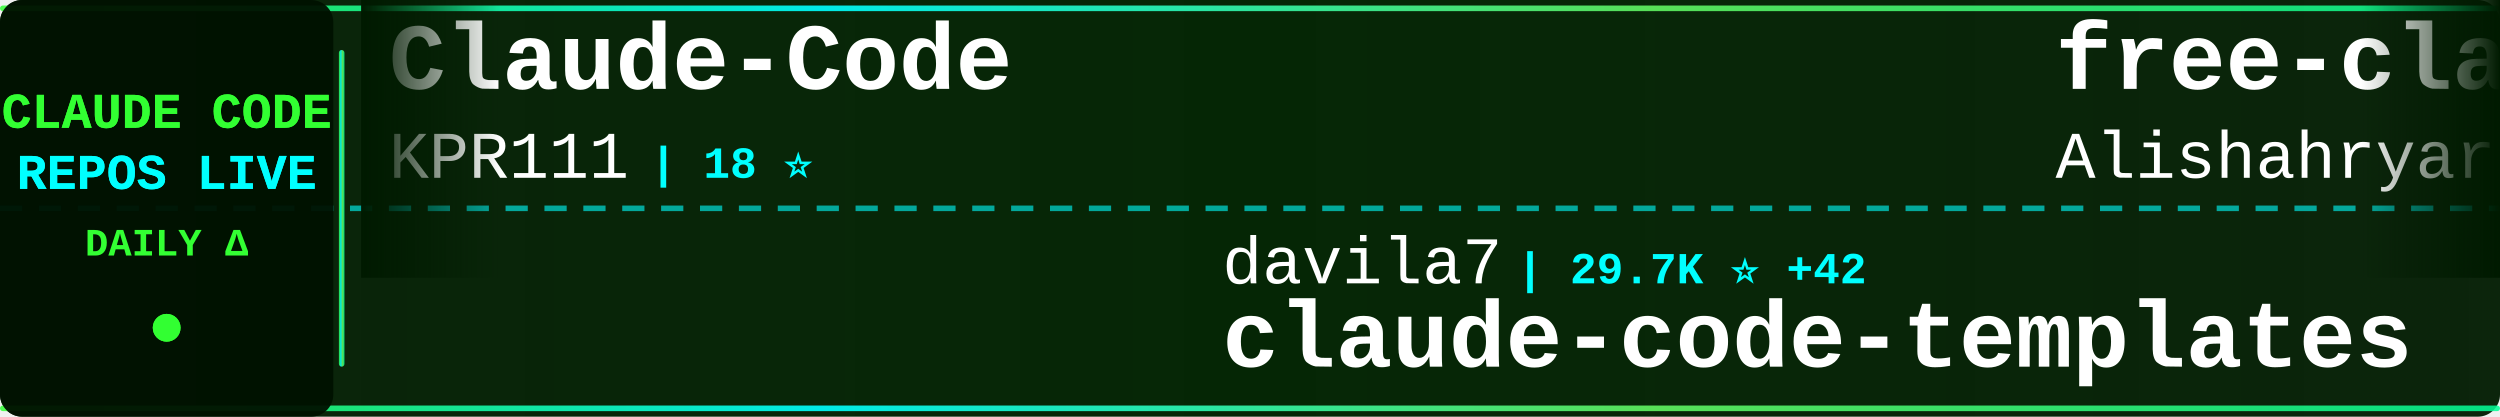
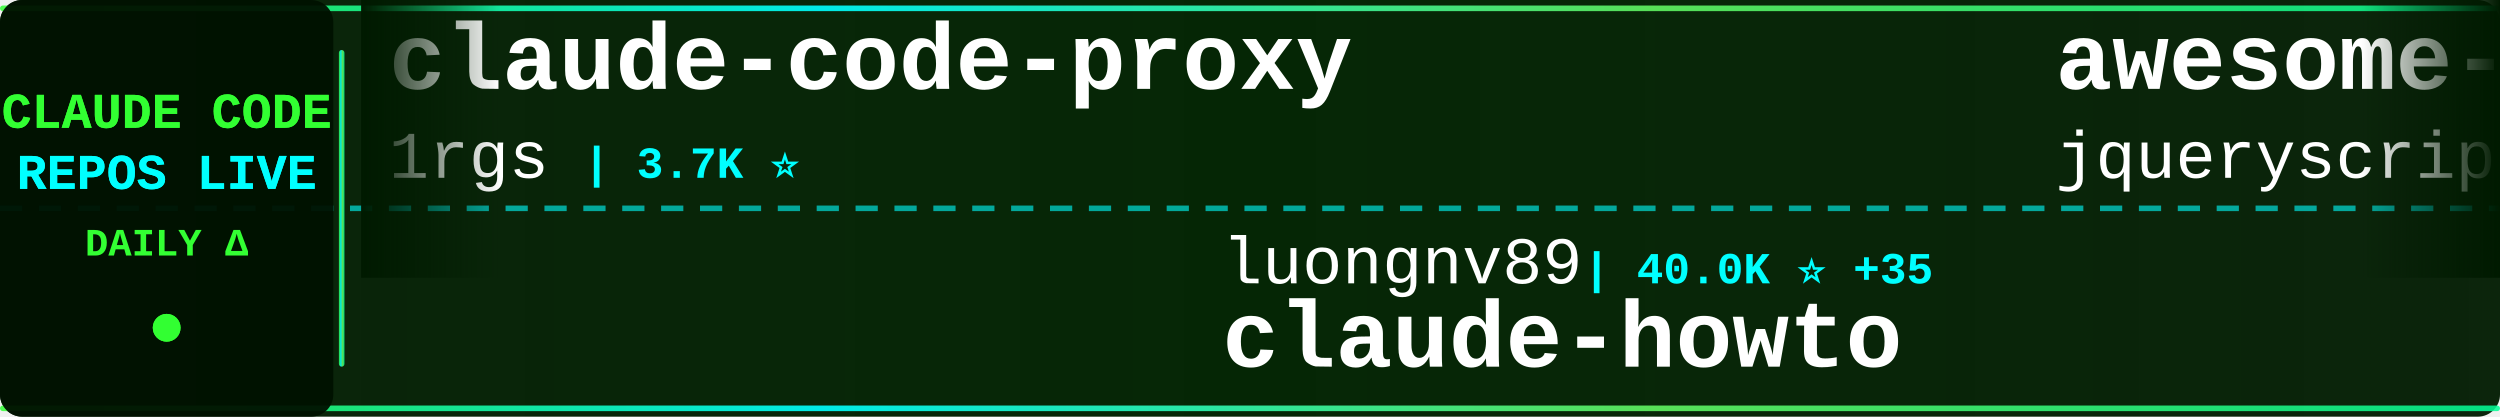
<svg xmlns="http://www.w3.org/2000/svg" width="900" height="150">
  <defs>
    <linearGradient id="tickerBg" x1="0%" y1="0%" x2="100%" y2="0%">
      <stop offset="0%" style="stop-color:#001a00;stop-opacity:0.95" />
      <stop offset="50%" style="stop-color:#002200;stop-opacity:0.98" />
      <stop offset="100%" style="stop-color:#001a00;stop-opacity:0.95" />
    </linearGradient>
    <linearGradient id="borderGrad" x1="0%" y1="0%" x2="100%" y2="0%">
      <stop offset="0%" style="stop-color:#33ff33;stop-opacity:0.85">
        <animate attributeName="stop-opacity" values="0.85;1;0.85" dur="2s" repeatCount="indefinite" />
      </stop>
      <stop offset="33%" style="stop-color:#00ffff;stop-opacity:0.9">
        <animate attributeName="stop-opacity" values="0.9;1;0.9" dur="2.2s" repeatCount="indefinite" />
      </stop>
      <stop offset="66%" style="stop-color:#66ff66;stop-opacity:0.85">
        <animate attributeName="stop-opacity" values="0.85;1;0.85" dur="1.8s" repeatCount="indefinite" />
      </stop>
      <stop offset="100%" style="stop-color:#00ff99;stop-opacity:0.85">
        <animate attributeName="stop-opacity" values="0.85;1;0.85" dur="2s" repeatCount="indefinite" />
      </stop>
    </linearGradient>
    <filter id="textGlow">
      <feGaussianBlur stdDeviation="0.1" result="coloredBlur" />
      <feMerge>
        <feMergeNode in="coloredBlur" />
        <feMergeNode in="SourceGraphic" />
      </feMerge>
    </filter>
    <filter id="metricGlow">
      <feGaussianBlur stdDeviation="0.2" result="coloredBlur" />
      <feMerge>
        <feMergeNode in="coloredBlur" />
        <feMergeNode in="SourceGraphic" />
      </feMerge>
    </filter>
    <linearGradient id="leftFade" x1="0%" y1="0%" x2="100%" y2="0%">
      <stop offset="0%" style="stop-color:#001a00;stop-opacity:1" />
      <stop offset="100%" style="stop-color:#001a00;stop-opacity:0" />
    </linearGradient>
    <linearGradient id="rightFade" x1="0%" y1="0%" x2="100%" y2="0%">
      <stop offset="0%" style="stop-color:#001a00;stop-opacity:0" />
      <stop offset="100%" style="stop-color:#001a00;stop-opacity:1" />
    </linearGradient>
  </defs>
  <rect width="900" height="150" fill="url(#tickerBg)" rx="8" />
  <rect x="0" y="2" width="900" height="2" fill="url(#borderGrad)" rx="1" />
  <rect x="0" y="146" width="900" height="2" fill="url(#borderGrad)" rx="1" />
  <line x1="0" y1="75" x2="900" y2="75" stroke="#00ffff" stroke-width="2" stroke-dasharray="8 6" opacity="0.6" />
  <rect x="0" y="0" width="120" height="150" fill="#001100" opacity="0.95" rx="8" />
  <text x="60" y="46" font-family="'Courier New', monospace" font-size="18" font-weight="bold" fill="#33ff33" text-anchor="middle" filter="url(#textGlow)">
    CLAUDE CODE
  </text>
  <text x="60" y="68" font-family="'Courier New', monospace" font-size="18" font-weight="bold" fill="#00ffff" text-anchor="middle" filter="url(#textGlow)">
    REPOS LIVE
  </text>
  <text x="60" y="92" font-family="'Courier New', monospace" font-size="14" font-weight="bold" fill="#33ff33" text-anchor="middle">
    DAILY Δ
  </text>
  <circle cx="60" cy="118" r="5" fill="#33ff33" filter="url(#metricGlow)">
    <animate attributeName="r" values="4;6;4" dur="1.5s" repeatCount="indefinite" />
    <animate attributeName="opacity" values="0.6;1;0.6" dur="1.5s" repeatCount="indefinite" />
  </circle>
  <rect x="122" y="18" width="2" height="114" fill="url(#borderGrad)" rx="1" />
  <clipPath id="tickerClip">
    <rect x="130" y="0" width="770" height="150" />
  </clipPath>
  <g clip-path="url(#tickerClip)">
    <g id="tickerItems">
      <animateTransform attributeName="transform" attributeType="XML" type="translate" from="0 0" to="-3000 0" dur="54s" repeatCount="indefinite" />
      <g transform="translate(0, 0)">
-         <text x="140" y="32" font-family="'Courier New', monospace" font-size="34" font-weight="bold" fill="#ffffff">Claude-Code</text>
-         <text x="140" y="64" font-family="'Courier New', monospace" font-size="24" font-weight="normal" fill="#ffffff" opacity="1.0">KPR111</text>
-         <text x="234" y="64" font-family="'Courier New', monospace" font-size="16" font-weight="bold" fill="#00ffff"> | 18 ⭐</text>
+         <text x="140" y="32" font-family="'Courier New', monospace" font-size="34" font-weight="bold" fill="#ffffff">claude-code-proxy</text>
+         <text x="140" y="64" font-family="'Courier New', monospace" font-size="24" font-weight="normal" fill="#ffffff" opacity="1.0">1rgs</text>
+         <text x="210" y="64" font-family="'Courier New', monospace" font-size="16" font-weight="bold" fill="#00ffff"> | 3.7K ⭐</text>
      </g>
      <g transform="translate(300, 0)">
-         <text x="140" y="102" font-family="'Courier New', monospace" font-size="24" font-weight="normal" fill="#ffffff" opacity="1.0">davila7</text>
-         <text x="246" y="102" font-family="'Courier New', monospace" font-size="16" font-weight="bold" fill="#00ffff"> | 29.7K ⭐ +42</text>
-         <text x="140" y="132" font-family="'Courier New', monospace" font-size="34" font-weight="bold" fill="#ffffff">claude-code-templates</text>
+         <text x="140" y="102" font-family="'Courier New', monospace" font-size="24" font-weight="normal" fill="#ffffff" opacity="1.0">luongnv89</text>
+         <text x="270" y="102" font-family="'Courier New', monospace" font-size="16" font-weight="bold" fill="#00ffff"> | 40.0K ⭐ +35</text>
+         <text x="140" y="132" font-family="'Courier New', monospace" font-size="34" font-weight="bold" fill="#ffffff">claude-howto</text>
      </g>
      <g transform="translate(600, 0)">
-         <text x="140" y="32" font-family="'Courier New', monospace" font-size="34" font-weight="bold" fill="#ffffff">free-claude-code</text>
-         <text x="140" y="64" font-family="'Courier New', monospace" font-size="24" font-weight="normal" fill="#ffffff" opacity="1.0">Alishahryar1</text>
-         <text x="306" y="64" font-family="'Courier New', monospace" font-size="16" font-weight="bold" fill="#00ffff"> | 40.8K ⭐ +118</text>
+         <text x="140" y="32" font-family="'Courier New', monospace" font-size="34" font-weight="bold" fill="#ffffff">awesome-claude-code</text>
+         <text x="140" y="64" font-family="'Courier New', monospace" font-size="24" font-weight="normal" fill="#ffffff" opacity="1.0">jqueryscript</text>
+         <text x="306" y="64" font-family="'Courier New', monospace" font-size="16" font-weight="bold" fill="#00ffff"> | 469 ⭐ +2</text>
      </g>
      <g transform="translate(900, 0)">
-         <text x="140" y="102" font-family="'Courier New', monospace" font-size="24" font-weight="normal" fill="#ffffff" opacity="1.0">ChinaSiro</text>
-         <text x="270" y="102" font-family="'Courier New', monospace" font-size="16" font-weight="bold" fill="#00ffff"> | 9.6K ⭐ +3</text>
-         <text x="140" y="132" font-family="'Courier New', monospace" font-size="34" font-weight="bold" fill="#ffffff">claude-code-sourcemap</text>
+         <text x="140" y="102" font-family="'Courier New', monospace" font-size="24" font-weight="normal" fill="#ffffff" opacity="1.0">kodu-ai</text>
+         <text x="246" y="102" font-family="'Courier New', monospace" font-size="16" font-weight="bold" fill="#00ffff"> | 5.3K ⭐</text>
+         <text x="140" y="132" font-family="'Courier New', monospace" font-size="34" font-weight="bold" fill="#ffffff">claude-coder</text>
      </g>
      <g transform="translate(1200, 0)">
-         <text x="140" y="32" font-family="'Courier New', monospace" font-size="34" font-weight="bold" fill="#ffffff">claude-code-hub</text>
-         <text x="140" y="64" font-family="'Courier New', monospace" font-size="24" font-weight="normal" fill="#ffffff" opacity="1.0">ding113</text>
-         <text x="246" y="64" font-family="'Courier New', monospace" font-size="16" font-weight="bold" fill="#00ffff"> | 3.3K ⭐ +2</text>
+         <text x="140" y="32" font-family="'Courier New', monospace" font-size="34" font-weight="bold" fill="#ffffff">arcads-claude-code</text>
+         <text x="140" y="64" font-family="'Courier New', monospace" font-size="24" font-weight="normal" fill="#ffffff" opacity="1.0">krusemediallc</text>
+         <text x="318" y="64" font-family="'Courier New', monospace" font-size="16" font-weight="bold" fill="#00ffff"> | 1.0K ⭐ +4</text>
      </g>
      <g transform="translate(1500, 0)">
-         <text x="140" y="102" font-family="'Courier New', monospace" font-size="24" font-weight="normal" fill="#ffffff" opacity="1.0">digitalsamba</text>
-         <text x="306" y="102" font-family="'Courier New', monospace" font-size="16" font-weight="bold" fill="#00ffff"> | 1.8K ⭐ +9</text>
-         <text x="140" y="132" font-family="'Courier New', monospace" font-size="34" font-weight="bold" fill="#ffffff">claude-code-video-toolki...</text>
+         <text x="140" y="102" font-family="'Courier New', monospace" font-size="24" font-weight="normal" fill="#ffffff" opacity="1.0">Pimzino</text>
+         <text x="246" y="102" font-family="'Courier New', monospace" font-size="16" font-weight="bold" fill="#00ffff"> | 3.8K ⭐</text>
+         <text x="140" y="132" font-family="'Courier New', monospace" font-size="34" font-weight="bold" fill="#ffffff">claude-code-spec-workflo...</text>
      </g>
      <g transform="translate(1800, 0)">
-         <text x="140" y="32" font-family="'Courier New', monospace" font-size="34" font-weight="bold" fill="#ffffff">ECC</text>
-         <text x="140" y="64" font-family="'Courier New', monospace" font-size="24" font-weight="normal" fill="#ffffff" opacity="1.0">affaan-m</text>
-         <text x="258" y="64" font-family="'Courier New', monospace" font-size="16" font-weight="bold" fill="#00ffff"> | 230.9K ⭐ +277</text>
+         <text x="140" y="32" font-family="'Courier New', monospace" font-size="34" font-weight="bold" fill="#ffffff">claude-code-guide</text>
+         <text x="140" y="64" font-family="'Courier New', monospace" font-size="24" font-weight="normal" fill="#ffffff" opacity="1.0">zebbern</text>
+         <text x="246" y="64" font-family="'Courier New', monospace" font-size="16" font-weight="bold" fill="#00ffff"> | 4.4K ⭐ +2</text>
      </g>
      <g transform="translate(2100, 0)">
-         <text x="140" y="102" font-family="'Courier New', monospace" font-size="24" font-weight="normal" fill="#ffffff" opacity="1.0">Windy3f3f3f3f</text>
-         <text x="318" y="102" font-family="'Courier New', monospace" font-size="16" font-weight="bold" fill="#00ffff"> | 3.2K ⭐ +9</text>
-         <text x="140" y="132" font-family="'Courier New', monospace" font-size="34" font-weight="bold" fill="#ffffff">how-claude-code-works</text>
+         <text x="140" y="102" font-family="'Courier New', monospace" font-size="24" font-weight="normal" fill="#ffffff" opacity="1.0">pengchengneo</text>
+         <text x="306" y="102" font-family="'Courier New', monospace" font-size="16" font-weight="bold" fill="#00ffff"> | 1.7K ⭐ +6</text>
+         <text x="140" y="132" font-family="'Courier New', monospace" font-size="34" font-weight="bold" fill="#ffffff">Claude-Code</text>
      </g>
      <g transform="translate(2400, 0)">
-         <text x="140" y="32" font-family="'Courier New', monospace" font-size="34" font-weight="bold" fill="#ffffff">Claude-Code</text>
-         <text x="140" y="64" font-family="'Courier New', monospace" font-size="24" font-weight="normal" fill="#ffffff" opacity="1.0">OrcaWhisper</text>
-         <text x="294" y="64" font-family="'Courier New', monospace" font-size="16" font-weight="bold" fill="#00ffff"> | 85 ⭐</text>
+         <text x="140" y="32" font-family="'Courier New', monospace" font-size="34" font-weight="bold" fill="#ffffff">Open-ClaudeCode</text>
+         <text x="140" y="64" font-family="'Courier New', monospace" font-size="24" font-weight="normal" fill="#ffffff" opacity="1.0">LING71671</text>
+         <text x="270" y="64" font-family="'Courier New', monospace" font-size="16" font-weight="bold" fill="#00ffff"> | 919 ⭐ +1</text>
      </g>
      <g transform="translate(2700, 0)">
-         <text x="140" y="102" font-family="'Courier New', monospace" font-size="24" font-weight="normal" fill="#ffffff" opacity="1.0">feiskyer</text>
-         <text x="258" y="102" font-family="'Courier New', monospace" font-size="16" font-weight="bold" fill="#00ffff"> | 1.6K ⭐ +2</text>
-         <text x="140" y="132" font-family="'Courier New', monospace" font-size="34" font-weight="bold" fill="#ffffff">claude-code-settings</text>
+         <text x="140" y="102" font-family="'Courier New', monospace" font-size="24" font-weight="normal" fill="#ffffff" opacity="1.0">lorryjovens-hub</text>
+         <text x="342" y="102" font-family="'Courier New', monospace" font-size="16" font-weight="bold" fill="#00ffff"> | 1.7K ⭐</text>
+         <text x="140" y="132" font-family="'Courier New', monospace" font-size="34" font-weight="bold" fill="#ffffff">claude-code-rust</text>
      </g>
      <g transform="translate(3000, 0)">
-         <text x="140" y="32" font-family="'Courier New', monospace" font-size="34" font-weight="bold" fill="#ffffff">Claude-Code</text>
-         <text x="140" y="64" font-family="'Courier New', monospace" font-size="24" font-weight="normal" fill="#ffffff" opacity="1.0">KPR111</text>
-         <text x="234" y="64" font-family="'Courier New', monospace" font-size="16" font-weight="bold" fill="#00ffff"> | 18 ⭐</text>
+         <text x="140" y="32" font-family="'Courier New', monospace" font-size="34" font-weight="bold" fill="#ffffff">claude-code-proxy</text>
+         <text x="140" y="64" font-family="'Courier New', monospace" font-size="24" font-weight="normal" fill="#ffffff" opacity="1.0">1rgs</text>
+         <text x="210" y="64" font-family="'Courier New', monospace" font-size="16" font-weight="bold" fill="#00ffff"> | 3.7K ⭐</text>
      </g>
      <g transform="translate(3300, 0)">
-         <text x="140" y="102" font-family="'Courier New', monospace" font-size="24" font-weight="normal" fill="#ffffff" opacity="1.0">davila7</text>
-         <text x="246" y="102" font-family="'Courier New', monospace" font-size="16" font-weight="bold" fill="#00ffff"> | 29.7K ⭐ +42</text>
-         <text x="140" y="132" font-family="'Courier New', monospace" font-size="34" font-weight="bold" fill="#ffffff">claude-code-templates</text>
+         <text x="140" y="102" font-family="'Courier New', monospace" font-size="24" font-weight="normal" fill="#ffffff" opacity="1.0">luongnv89</text>
+         <text x="270" y="102" font-family="'Courier New', monospace" font-size="16" font-weight="bold" fill="#00ffff"> | 40.0K ⭐ +35</text>
+         <text x="140" y="132" font-family="'Courier New', monospace" font-size="34" font-weight="bold" fill="#ffffff">claude-howto</text>
      </g>
      <g transform="translate(3600, 0)">
-         <text x="140" y="32" font-family="'Courier New', monospace" font-size="34" font-weight="bold" fill="#ffffff">free-claude-code</text>
-         <text x="140" y="64" font-family="'Courier New', monospace" font-size="24" font-weight="normal" fill="#ffffff" opacity="1.0">Alishahryar1</text>
-         <text x="306" y="64" font-family="'Courier New', monospace" font-size="16" font-weight="bold" fill="#00ffff"> | 40.8K ⭐ +118</text>
+         <text x="140" y="32" font-family="'Courier New', monospace" font-size="34" font-weight="bold" fill="#ffffff">awesome-claude-code</text>
+         <text x="140" y="64" font-family="'Courier New', monospace" font-size="24" font-weight="normal" fill="#ffffff" opacity="1.0">jqueryscript</text>
+         <text x="306" y="64" font-family="'Courier New', monospace" font-size="16" font-weight="bold" fill="#00ffff"> | 469 ⭐ +2</text>
      </g>
      <g transform="translate(3900, 0)">
-         <text x="140" y="102" font-family="'Courier New', monospace" font-size="24" font-weight="normal" fill="#ffffff" opacity="1.0">ChinaSiro</text>
-         <text x="270" y="102" font-family="'Courier New', monospace" font-size="16" font-weight="bold" fill="#00ffff"> | 9.6K ⭐ +3</text>
-         <text x="140" y="132" font-family="'Courier New', monospace" font-size="34" font-weight="bold" fill="#ffffff">claude-code-sourcemap</text>
+         <text x="140" y="102" font-family="'Courier New', monospace" font-size="24" font-weight="normal" fill="#ffffff" opacity="1.0">kodu-ai</text>
+         <text x="246" y="102" font-family="'Courier New', monospace" font-size="16" font-weight="bold" fill="#00ffff"> | 5.3K ⭐</text>
+         <text x="140" y="132" font-family="'Courier New', monospace" font-size="34" font-weight="bold" fill="#ffffff">claude-coder</text>
      </g>
    </g>
  </g>
  <rect x="130" y="0" width="50" height="100" fill="url(#leftFade)" />
  <rect x="850" y="0" width="50" height="100" fill="url(#rightFade)" />
</svg>
